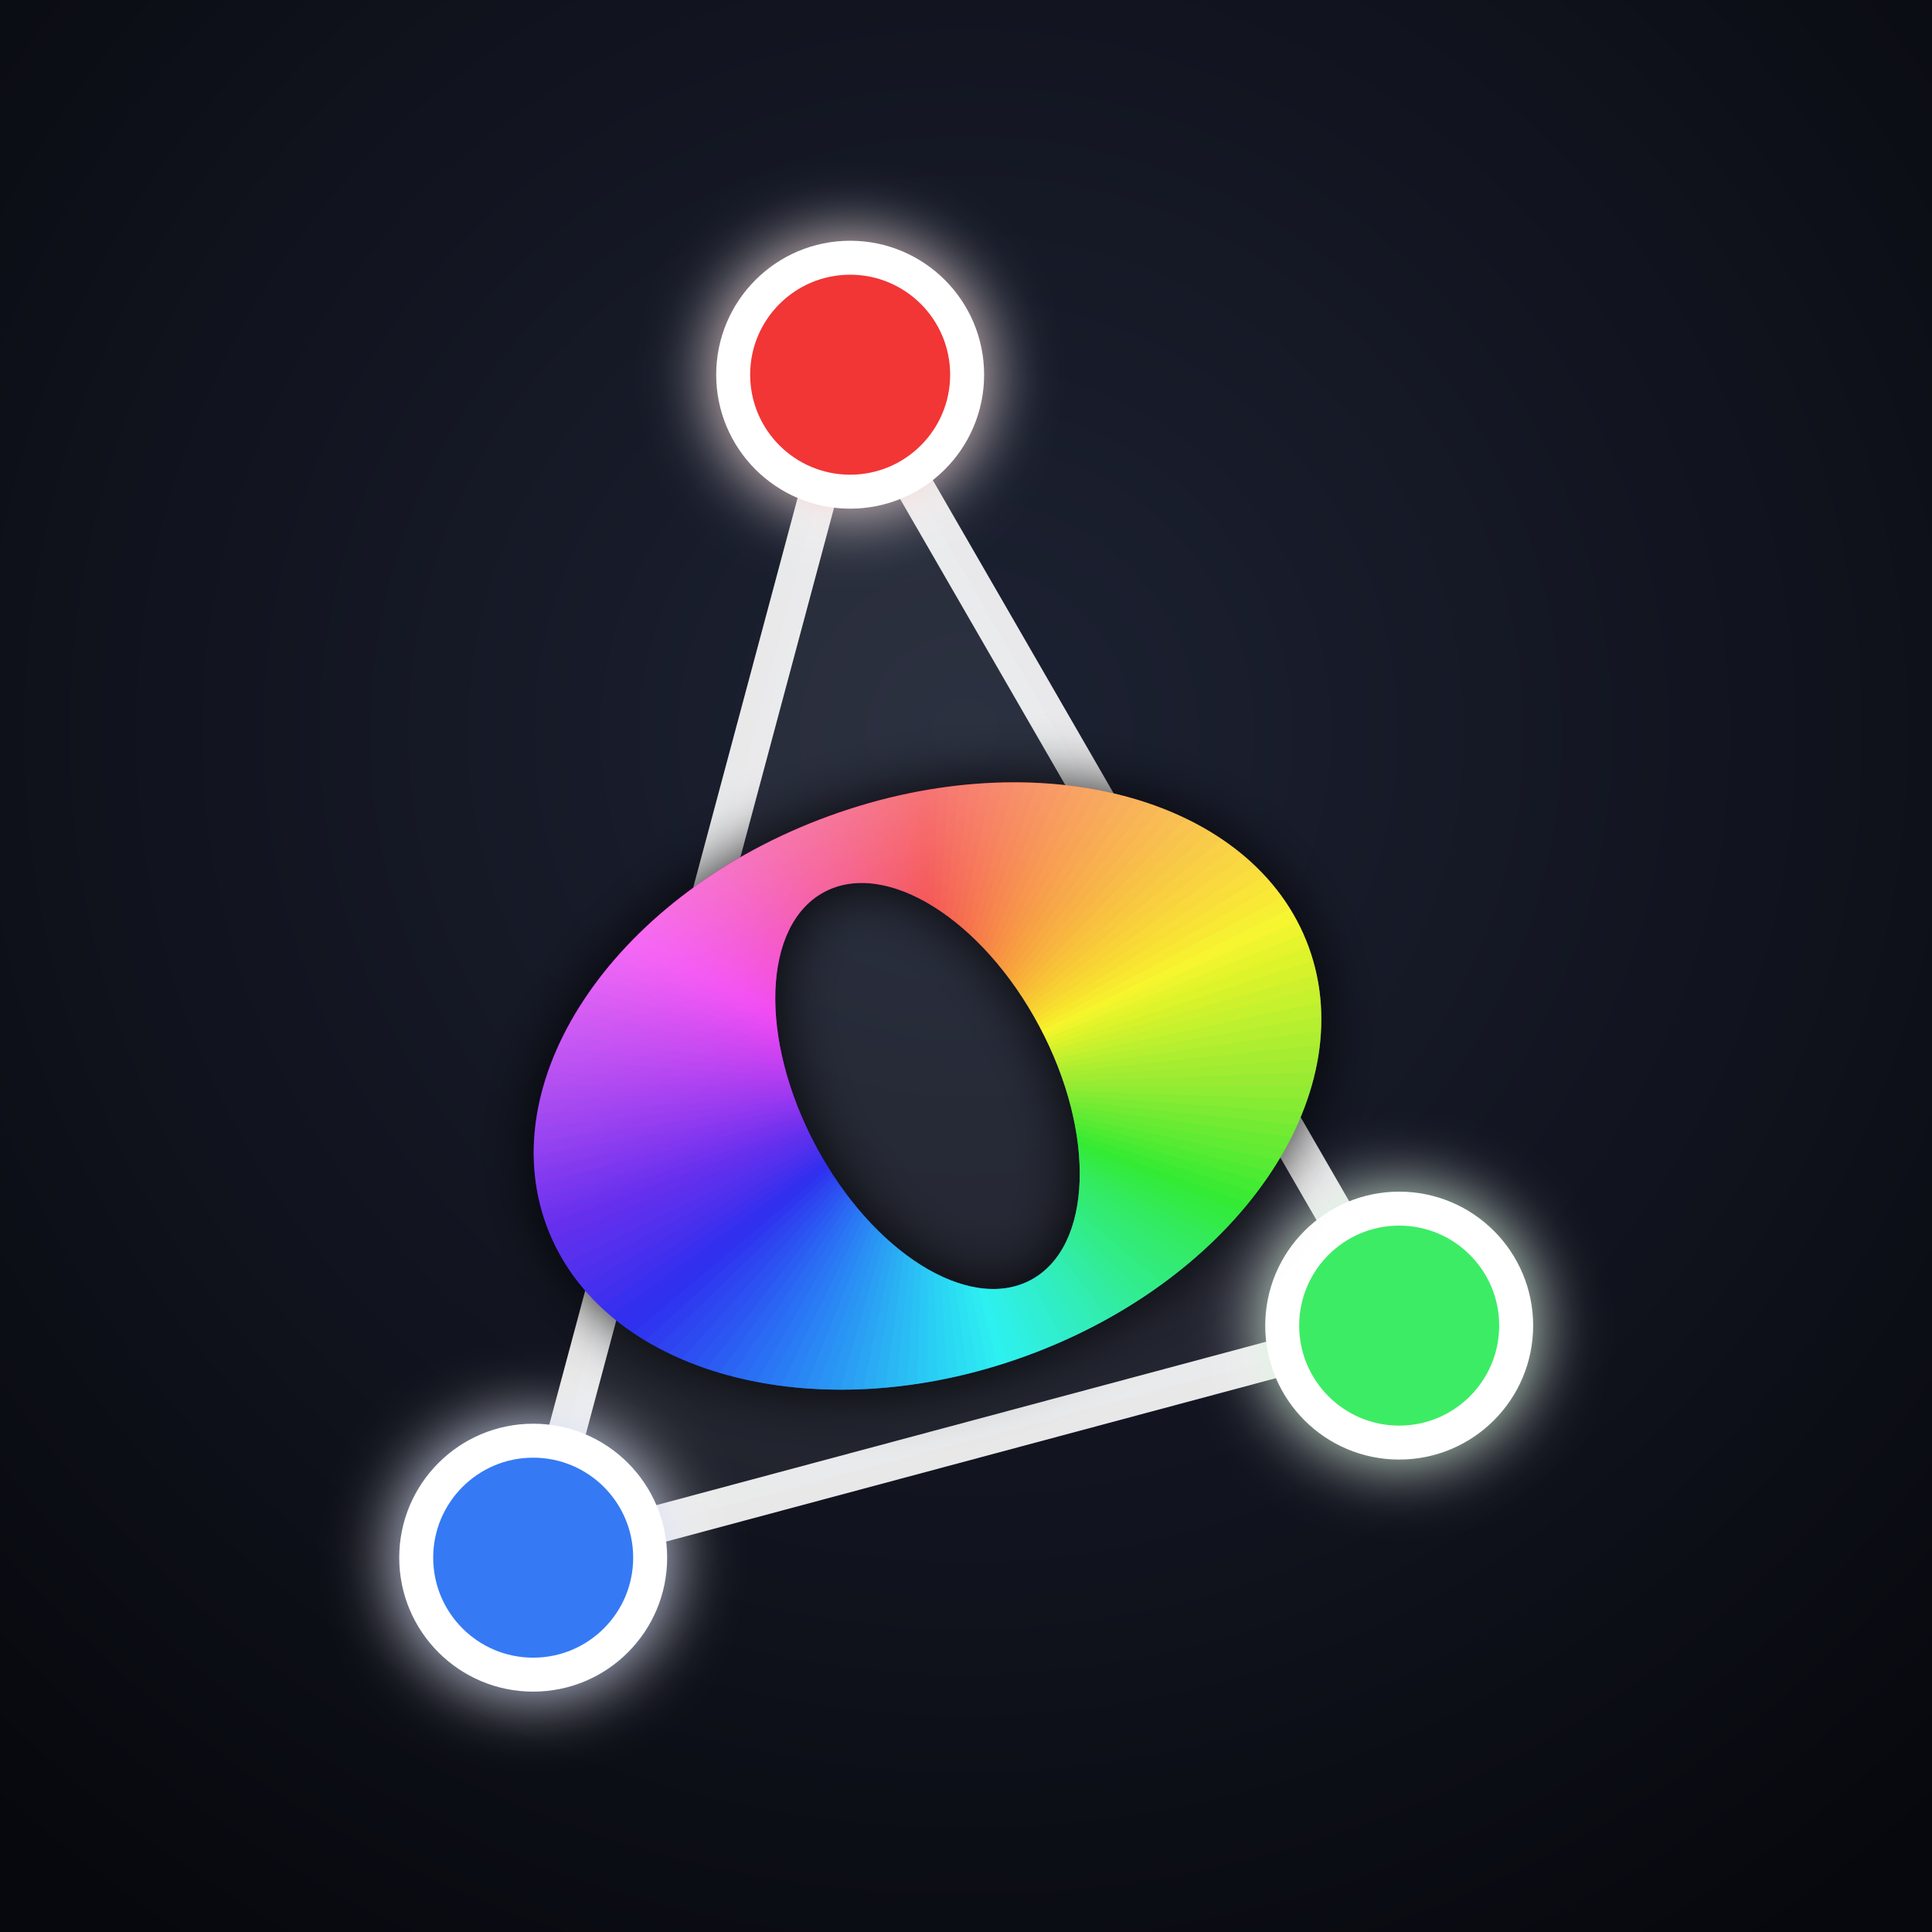
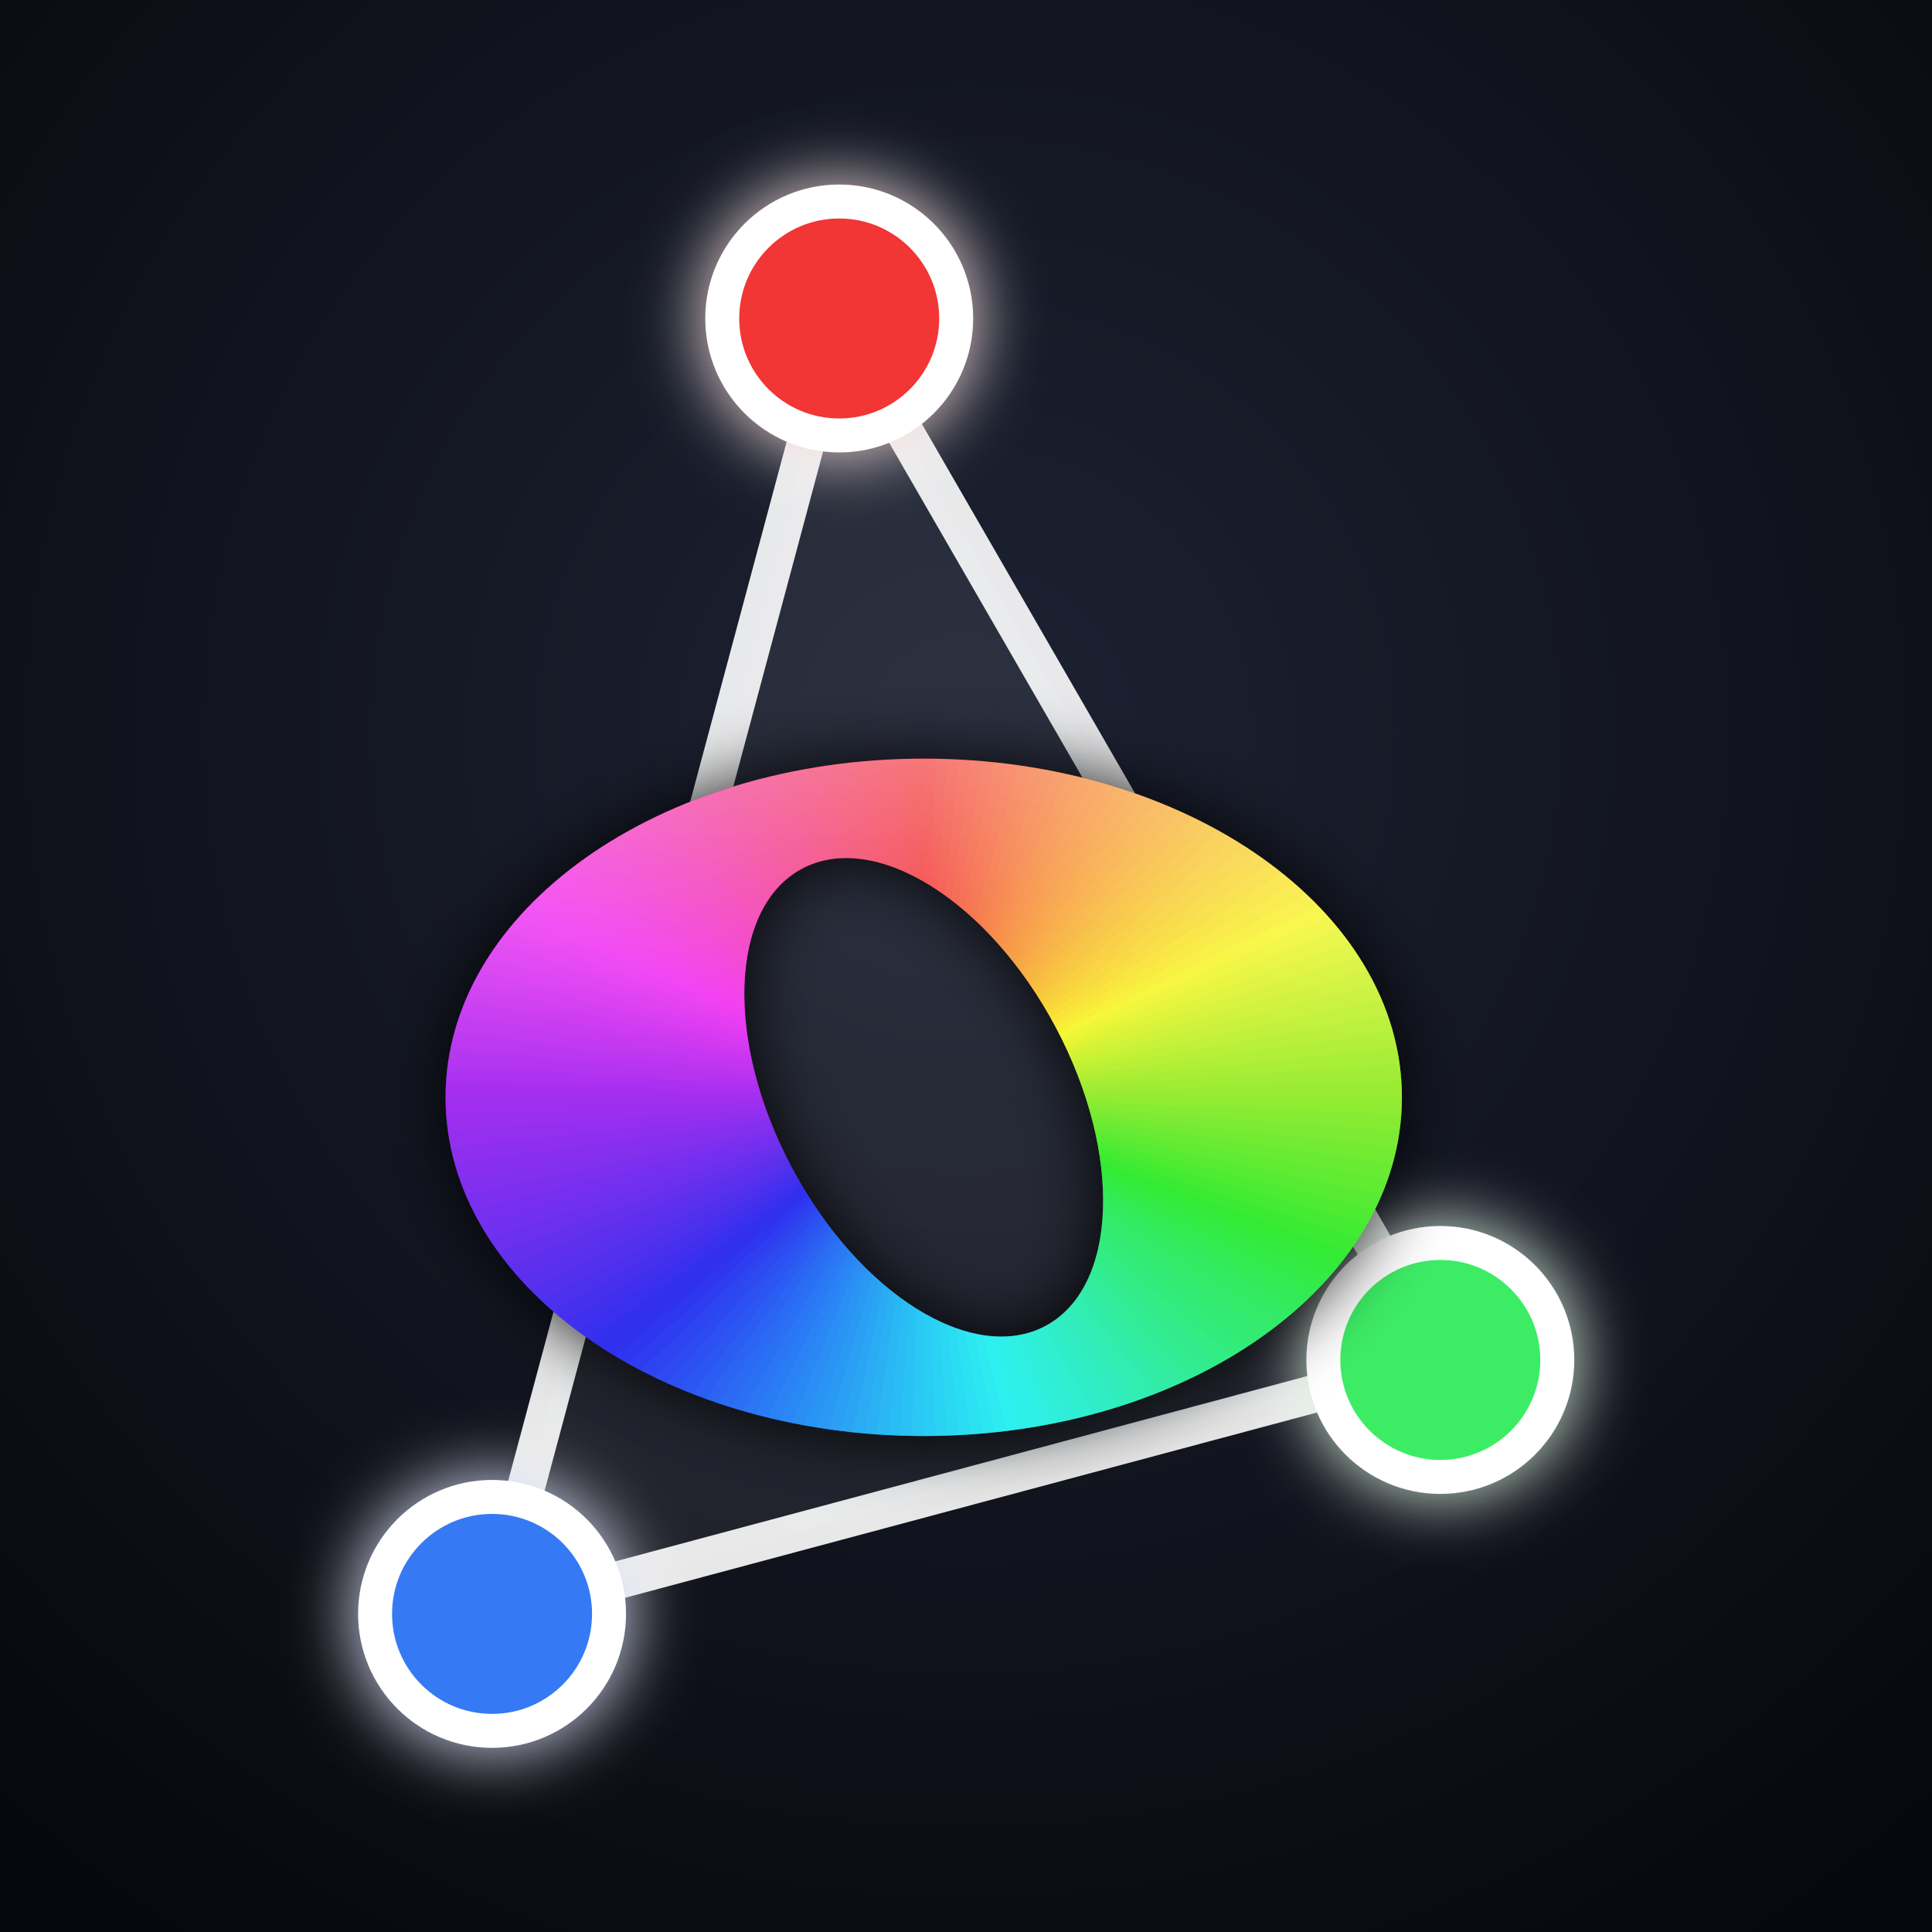
<svg xmlns="http://www.w3.org/2000/svg" viewBox="0 0 512 512">
  <defs>
    <radialGradient id="bg" cx="50%" cy="38%" r="75%">
      <stop offset="0" stop-color="#1d2233" />
      <stop offset="1" stop-color="#07080d" />
    </radialGradient>
    <mask id="noteMask">
-       <ellipse cx="256" cy="262" rx="192" ry="136" transform="rotate(-20 256 262)" fill="#fff" />
+       <ellipse cx="256" cy="262" rx="192" ry="136" transform="rotate(0 256 262)" fill="#fff" />
      <ellipse cx="256" cy="262" rx="104" ry="60" transform="rotate(62 256 262)" fill="#000" />
    </mask>
    <filter id="glow" x="-60%" y="-60%" width="220%" height="220%">
      <feGaussianBlur stdDeviation="9" result="b" />
      <feMerge>
        <feMergeNode in="b" />
        <feMergeNode in="SourceGraphic" />
      </feMerge>
    </filter>
    <filter id="soft" x="-30%" y="-30%" width="160%" height="160%">
      <feGaussianBlur stdDeviation="22" />
    </filter>
    <filter id="shadow" x="-30%" y="-30%" width="160%" height="160%">
      <feGaussianBlur stdDeviation="14" />
    </filter>
    <linearGradient id="sheen" x1="0" y1="0" x2="0" y2="1">
      <stop offset="0" stop-color="#fff" stop-opacity="0.35" />
      <stop offset="0.5" stop-color="#fff" stop-opacity="0" />
    </linearGradient>
  </defs>
  <rect width="512" height="512" fill="url(#bg)" />
-   <g transform="translate(-10.2 25.8)">
-     <polygon points="235.5,73.5 381.0,325.5 151.5,387.0" fill="#ffffff" fill-opacity="0.07" stroke="#fff" stroke-width="10" stroke-linejoin="round" stroke-opacity="0.9" />
-     <circle cx="235.5" cy="73.5" r="31" fill="#f23636" stroke="#fff" stroke-width="9" filter="url(#glow)" />
-     <circle cx="381.0" cy="325.5" r="31" fill="#3cec65" stroke="#fff" stroke-width="9" filter="url(#glow)" />
-     <circle cx="151.5" cy="387.0" r="31" fill="#347af4" stroke="#fff" stroke-width="9" filter="url(#glow)" />
-     <g transform="translate(256 262) scale(0.56) translate(-256 -262)">
+   <g transform="translate(-11.2 28.8)">
+     <polygon points="233.6,55.6 392.9,331.6 141.6,398.9" fill="#ffffff" fill-opacity="0.07" stroke="#fff" stroke-width="10" stroke-linejoin="round" stroke-opacity="0.9" />
+     <circle cx="233.6" cy="55.6" r="31" fill="#f23636" stroke="#fff" stroke-width="9" filter="url(#glow)" />
+     <circle cx="392.9" cy="331.6" r="31" fill="#3cec65" stroke="#fff" stroke-width="9" filter="url(#glow)" />
+     <circle cx="141.6" cy="398.9" r="31" fill="#347af4" stroke="#fff" stroke-width="9" filter="url(#glow)" />
+     <g transform="translate(256 262) scale(0.66) translate(-256 -262)">
      <g filter="url(#shadow)">
        <g mask="url(#noteMask)">
-           <ellipse cx="256" cy="262" rx="192" ry="136" transform="rotate(-20 256 262)" fill="#05060a" fill-opacity="0.9" />
+           <ellipse cx="256" cy="262" rx="192" ry="136" transform="rotate(0 256 262)" fill="#05060a" fill-opacity="0.9" />
        </g>
      </g>
      <g mask="url(#noteMask)" filter="url(#soft)" opacity="0.55">
        <path d="M256 262 L256.00 -38.00 L268.04 -37.76Z" fill="#f22f2c" />
        <path d="M256 262 L266.47 -37.82 L278.49 -37.16Z" fill="#f2352c" />
        <path d="M256 262 L276.93 -37.27 L288.92 -36.19Z" fill="#f23b2b" />
        <path d="M256 262 L287.36 -36.36 L299.31 -34.86Z" fill="#f3412b" />
        <path d="M256 262 L297.75 -35.08 L309.64 -33.17Z" fill="#f3472b" />
        <path d="M256 262 L308.09 -33.44 L319.91 -31.11Z" fill="#f34d2a" />
        <path d="M256 262 L318.37 -31.44 L330.10 -28.70Z" fill="#f4532a" />
        <path d="M256 262 L328.58 -29.09 L340.20 -25.94Z" fill="#f4592a" />
        <path d="M256 262 L338.69 -26.38 L350.20 -22.83Z" fill="#f46029" />
        <path d="M256 262 L348.71 -23.32 L360.08 -19.37Z" fill="#f46629" />
        <path d="M256 262 L358.61 -19.91 L369.84 -15.56Z" fill="#f56c29" />
        <path d="M256 262 L368.38 -16.16 L379.45 -11.42Z" fill="#f57229" />
        <path d="M256 262 L378.02 -12.06 L388.92 -6.95Z" fill="#f57928" />
        <path d="M256 262 L387.51 -7.64 L398.23 -2.14Z" fill="#f67f28" />
        <path d="M256 262 L396.84 -2.88 L407.36 2.98Z" fill="#f68528" />
        <path d="M256 262 L406.00 2.19 L416.31 8.42Z" fill="#f68b27" />
        <path d="M256 262 L414.98 7.59 L425.06 14.17Z" fill="#f69127" />
        <path d="M256 262 L423.76 13.29 L433.60 20.22Z" fill="#f69727" />
        <path d="M256 262 L432.34 19.29 L441.93 26.57Z" fill="#f79d27" />
        <path d="M256 262 L440.70 25.60 L450.04 33.20Z" fill="#f7a327" />
        <path d="M256 262 L448.84 32.19 L457.90 40.11Z" fill="#f7a927" />
        <path d="M256 262 L456.74 39.06 L465.52 47.29Z" fill="#f7af27" />
        <path d="M256 262 L464.40 46.20 L472.89 54.74Z" fill="#f7b626" />
        <path d="M256 262 L471.80 53.60 L479.99 62.43Z" fill="#f7bc26" />
        <path d="M256 262 L478.94 61.26 L486.82 70.37Z" fill="#f7c226" />
        <path d="M256 262 L485.81 69.16 L493.37 78.54Z" fill="#f8c826" />
        <path d="M256 262 L492.40 77.30 L499.63 86.94Z" fill="#f8ce26" />
        <path d="M256 262 L498.71 85.66 L505.59 95.55Z" fill="#f8d426" />
        <path d="M256 262 L504.71 94.24 L511.24 104.36Z" fill="#f8da26" />
        <path d="M256 262 L510.41 103.02 L516.59 113.36Z" fill="#f8e125" />
        <path d="M256 262 L515.81 112.00 L521.62 122.55Z" fill="#f8e726" />
        <path d="M256 262 L520.88 121.16 L526.32 131.90Z" fill="#f7ee27" />
        <path d="M256 262 L525.64 130.49 L530.70 141.42Z" fill="#f6f528" />
        <path d="M256 262 L530.06 139.98 L534.74 151.08Z" fill="#eef529" />
        <path d="M256 262 L534.16 149.62 L538.44 160.87Z" fill="#e5f429" />
        <path d="M256 262 L537.91 159.39 L541.80 170.79Z" fill="#ddf32a" />
        <path d="M256 262 L541.32 169.29 L544.81 180.82Z" fill="#d5f22b" />
        <path d="M256 262 L544.38 179.31 L547.46 190.95Z" fill="#cdf12c" />
        <path d="M256 262 L547.09 189.42 L549.77 201.16Z" fill="#c5f12d" />
        <path d="M256 262 L549.44 199.63 L551.71 211.45Z" fill="#bdf02e" />
        <path d="M256 262 L551.44 209.91 L553.29 221.80Z" fill="#b5ef2f" />
        <path d="M256 262 L553.08 220.25 L554.52 232.20Z" fill="#aeee30" />
        <path d="M256 262 L554.36 230.64 L555.37 242.64Z" fill="#a6ed31" />
        <path d="M256 262 L555.27 241.07 L555.87 253.10Z" fill="#9fec32" />
        <path d="M256 262 L555.82 251.53 L556.00 263.57Z" fill="#98eb32" />
        <path d="M256 262 L556.00 262.00 L555.76 274.04Z" fill="#90eb33" />
        <path d="M256 262 L555.82 272.47 L555.16 284.49Z" fill="#86eb33" />
        <path d="M256 262 L555.27 282.93 L554.19 294.92Z" fill="#7deb33" />
        <path d="M256 262 L554.36 293.36 L552.86 305.31Z" fill="#73eb33" />
        <path d="M256 262 L553.08 303.75 L551.17 315.64Z" fill="#6aeb33" />
        <path d="M256 262 L551.44 314.09 L549.11 325.91Z" fill="#61eb33" />
        <path d="M256 262 L549.44 324.37 L546.70 336.10Z" fill="#57eb33" />
        <path d="M256 262 L547.09 334.58 L543.94 346.20Z" fill="#4eeb33" />
        <path d="M256 262 L544.38 344.69 L540.83 356.20Z" fill="#44eb33" />
        <path d="M256 262 L541.32 354.71 L537.37 366.08Z" fill="#3beb33" />
        <path d="M256 262 L537.91 364.61 L533.56 375.84Z" fill="#33eb34" />
        <path d="M256 262 L534.16 374.38 L529.42 385.45Z" fill="#33eb3e" />
        <path d="M256 262 L530.06 384.02 L524.95 394.92Z" fill="#33eb47" />
        <path d="M256 262 L525.64 393.51 L520.14 404.23Z" fill="#33eb50" />
        <path d="M256 262 L520.88 402.84 L515.02 413.36Z" fill="#33eb5a" />
        <path d="M256 262 L515.81 412.00 L509.58 422.31Z" fill="#33eb62" />
        <path d="M256 262 L510.41 420.98 L503.83 431.06Z" fill="#33eb69" />
        <path d="M256 262 L504.71 429.76 L497.78 439.60Z" fill="#32eb70" />
        <path d="M256 262 L498.71 438.34 L491.43 447.93Z" fill="#32eb76" />
        <path d="M256 262 L492.40 446.70 L484.80 456.04Z" fill="#32eb7d" />
        <path d="M256 262 L485.81 454.84 L477.89 463.90Z" fill="#32ec84" />
        <path d="M256 262 L478.94 462.74 L470.71 471.52Z" fill="#32ec8b" />
        <path d="M256 262 L471.80 470.40 L463.26 478.89Z" fill="#32ec92" />
        <path d="M256 262 L464.40 477.80 L455.57 485.99Z" fill="#32ec99" />
        <path d="M256 262 L456.74 484.94 L447.63 492.82Z" fill="#31eca1" />
        <path d="M256 262 L448.84 491.81 L439.46 499.37Z" fill="#31eca8" />
        <path d="M256 262 L440.70 498.40 L431.06 505.63Z" fill="#31edaf" />
        <path d="M256 262 L432.34 504.71 L422.45 511.59Z" fill="#31edb6" />
        <path d="M256 262 L423.76 510.71 L413.64 517.24Z" fill="#31edbd" />
        <path d="M256 262 L414.98 516.41 L404.64 522.59Z" fill="#31edc4" />
        <path d="M256 262 L406.00 521.81 L395.45 527.62Z" fill="#30edca" />
        <path d="M256 262 L396.84 526.88 L386.10 532.32Z" fill="#30eed0" />
        <path d="M256 262 L387.51 531.64 L376.58 536.70Z" fill="#2feed5" />
        <path d="M256 262 L378.02 536.06 L366.92 540.74Z" fill="#2fefdb" />
        <path d="M256 262 L368.38 540.16 L357.13 544.44Z" fill="#2eefe0" />
        <path d="M256 262 L358.61 543.91 L347.21 547.80Z" fill="#2ef0e6" />
        <path d="M256 262 L348.71 547.32 L337.18 550.81Z" fill="#2ef0eb" />
        <path d="M256 262 L338.69 550.38 L327.05 553.46Z" fill="#2df0f0" />
        <path d="M256 262 L328.58 553.09 L316.84 555.77Z" fill="#2debf1" />
        <path d="M256 262 L318.37 555.44 L306.55 557.71Z" fill="#2ce6f1" />
        <path d="M256 262 L308.09 557.44 L296.20 559.29Z" fill="#2ce2f2" />
        <path d="M256 262 L297.75 559.08 L285.80 560.52Z" fill="#2bddf2" />
        <path d="M256 262 L287.36 560.36 L275.36 561.37Z" fill="#2bd8f3" />
        <path d="M256 262 L276.93 561.27 L264.90 561.87Z" fill="#2ad3f3" />
        <path d="M256 262 L266.47 561.82 L254.43 562.00Z" fill="#2acef4" />
        <path d="M256 262 L256.00 562.00 L243.96 561.76Z" fill="#2ac8f4" />
        <path d="M256 262 L245.53 561.82 L233.51 561.16Z" fill="#2ac2f4" />
        <path d="M256 262 L235.07 561.27 L223.08 560.19Z" fill="#2abcf4" />
        <path d="M256 262 L224.64 560.36 L212.69 558.86Z" fill="#2ab7f4" />
        <path d="M256 262 L214.25 559.08 L202.36 557.17Z" fill="#2ab1f4" />
        <path d="M256 262 L203.91 557.44 L192.09 555.11Z" fill="#2aabf4" />
        <path d="M256 262 L193.63 555.44 L181.90 552.70Z" fill="#2aa5f4" />
        <path d="M256 262 L183.42 553.09 L171.80 549.94Z" fill="#2a9ff4" />
        <path d="M256 262 L173.31 550.38 L161.80 546.83Z" fill="#2a99f4" />
        <path d="M256 262 L163.29 547.32 L151.92 543.37Z" fill="#2a94f4" />
        <path d="M256 262 L153.39 543.91 L142.16 539.56Z" fill="#2a8ef4" />
        <path d="M256 262 L143.62 540.16 L132.55 535.42Z" fill="#2a88f4" />
        <path d="M256 262 L133.98 536.06 L123.08 530.95Z" fill="#2a82f4" />
        <path d="M256 262 L124.49 531.64 L113.77 526.14Z" fill="#2a7cf4" />
        <path d="M256 262 L115.16 526.88 L104.64 521.02Z" fill="#2a76f4" />
        <path d="M256 262 L106.00 521.81 L95.69 515.58Z" fill="#2a70f4" />
        <path d="M256 262 L97.02 516.41 L86.94 509.83Z" fill="#2b6af3" />
        <path d="M256 262 L88.24 510.71 L78.40 503.78Z" fill="#2b63f3" />
        <path d="M256 262 L79.66 504.71 L70.07 497.43Z" fill="#2b5df2" />
        <path d="M256 262 L71.30 498.40 L61.96 490.80Z" fill="#2c56f2" />
        <path d="M256 262 L63.16 491.81 L54.10 483.89Z" fill="#2c50f1" />
        <path d="M256 262 L55.26 484.94 L46.48 476.71Z" fill="#2d4af1" />
        <path d="M256 262 L47.60 477.80 L39.11 469.26Z" fill="#2d44f0" />
        <path d="M256 262 L40.20 470.40 L32.01 461.57Z" fill="#2e3df0" />
        <path d="M256 262 L33.06 462.74 L25.18 453.63Z" fill="#2e37ef" />
        <path d="M256 262 L26.19 454.84 L18.63 445.46Z" fill="#2f31ef" />
        <path d="M256 262 L19.60 446.70 L12.37 437.06Z" fill="#332fef" />
        <path d="M256 262 L13.29 438.34 L6.41 428.45Z" fill="#392fee" />
        <path d="M256 262 L7.29 429.76 L0.76 419.64Z" fill="#4030ee" />
        <path d="M256 262 L1.59 420.98 L-4.59 410.64Z" fill="#4730ed" />
        <path d="M256 262 L-3.81 412.00 L-9.62 401.45Z" fill="#4d30ed" />
        <path d="M256 262 L-8.88 402.84 L-14.32 392.10Z" fill="#5330ed" />
        <path d="M256 262 L-13.64 393.51 L-18.70 382.58Z" fill="#5930ed" />
        <path d="M256 262 L-18.06 384.02 L-22.74 372.92Z" fill="#5e30ee" />
        <path d="M256 262 L-22.16 374.38 L-26.44 363.13Z" fill="#6430ee" />
        <path d="M256 262 L-25.91 364.61 L-29.80 353.21Z" fill="#6a30ee" />
        <path d="M256 262 L-29.32 354.71 L-32.81 343.18Z" fill="#7030ee" />
        <path d="M256 262 L-32.38 344.69 L-35.46 333.05Z" fill="#762fee" />
        <path d="M256 262 L-35.09 334.58 L-37.77 322.84Z" fill="#7c2fee" />
        <path d="M256 262 L-37.44 324.37 L-39.71 312.55Z" fill="#822fee" />
        <path d="M256 262 L-39.44 314.09 L-41.29 302.20Z" fill="#882fef" />
        <path d="M256 262 L-41.08 303.75 L-42.52 291.80Z" fill="#8e2fef" />
        <path d="M256 262 L-42.36 293.36 L-43.37 281.36Z" fill="#942fef" />
        <path d="M256 262 L-43.27 282.93 L-43.87 270.90Z" fill="#9a2fef" />
        <path d="M256 262 L-43.82 272.47 L-44.00 260.43Z" fill="#a02eef" />
        <path d="M256 262 L-44.00 262.00 L-43.76 249.96Z" fill="#a62eef" />
        <path d="M256 262 L-43.82 251.53 L-43.16 239.51Z" fill="#ac2ef0" />
        <path d="M256 262 L-43.27 241.07 L-42.19 229.08Z" fill="#b22ef0" />
        <path d="M256 262 L-42.36 230.64 L-40.86 218.69Z" fill="#b82ef0" />
        <path d="M256 262 L-41.08 220.25 L-39.17 208.36Z" fill="#be2ef0" />
        <path d="M256 262 L-39.44 209.91 L-37.11 198.09Z" fill="#c42df0" />
        <path d="M256 262 L-37.44 199.63 L-34.70 187.90Z" fill="#ca2df0" />
        <path d="M256 262 L-35.09 189.42 L-31.94 177.80Z" fill="#d02df0" />
        <path d="M256 262 L-32.38 179.31 L-28.83 167.80Z" fill="#d72df1" />
        <path d="M256 262 L-29.32 169.29 L-25.37 157.92Z" fill="#dd2df1" />
        <path d="M256 262 L-25.91 159.39 L-21.56 148.16Z" fill="#e32df1" />
        <path d="M256 262 L-22.16 149.62 L-17.42 138.55Z" fill="#e92df1" />
        <path d="M256 262 L-18.06 139.98 L-12.95 129.08Z" fill="#ef2cf1" />
        <path d="M256 262 L-13.64 130.49 L-8.14 119.77Z" fill="#f12ced" />
        <path d="M256 262 L-8.88 121.16 L-3.02 110.64Z" fill="#f12ce7" />
        <path d="M256 262 L-3.81 112.00 L2.42 101.69Z" fill="#f22ce1" />
        <path d="M256 262 L1.59 103.02 L8.17 92.94Z" fill="#f22cda" />
        <path d="M256 262 L7.29 94.24 L14.22 84.40Z" fill="#f22cd3" />
        <path d="M256 262 L13.29 85.66 L20.57 76.07Z" fill="#f22ccd" />
        <path d="M256 262 L19.60 77.30 L27.20 67.96Z" fill="#f22cc6" />
        <path d="M256 262 L26.19 69.16 L34.11 60.10Z" fill="#f22cc0" />
        <path d="M256 262 L33.06 61.26 L41.29 52.48Z" fill="#f22cb9" />
        <path d="M256 262 L40.20 53.60 L48.74 45.11Z" fill="#f22cb3" />
        <path d="M256 262 L47.60 46.20 L56.43 38.01Z" fill="#f22cac" />
        <path d="M256 262 L55.26 39.06 L64.37 31.18Z" fill="#f22ca5" />
        <path d="M256 262 L63.16 32.19 L72.54 24.63Z" fill="#f22c9f" />
        <path d="M256 262 L71.30 25.60 L80.94 18.37Z" fill="#f22c98" />
        <path d="M256 262 L79.66 19.29 L89.55 12.41Z" fill="#f22c92" />
        <path d="M256 262 L88.24 13.29 L98.36 6.76Z" fill="#f22c8b" />
        <path d="M256 262 L97.02 7.59 L107.36 1.41Z" fill="#f22c84" />
        <path d="M256 262 L106.00 2.19 L116.55 -3.62Z" fill="#f22c7e" />
        <path d="M256 262 L115.16 -2.88 L125.90 -8.32Z" fill="#f22c79" />
        <path d="M256 262 L124.49 -7.64 L135.42 -12.70Z" fill="#f22c73" />
        <path d="M256 262 L133.98 -12.06 L145.08 -16.74Z" fill="#f22c6d" />
        <path d="M256 262 L143.62 -16.16 L154.87 -20.44Z" fill="#f22c68" />
        <path d="M256 262 L153.39 -19.91 L164.79 -23.80Z" fill="#f22c62" />
        <path d="M256 262 L163.29 -23.32 L174.82 -26.81Z" fill="#f22c5c" />
        <path d="M256 262 L173.31 -26.38 L184.95 -29.46Z" fill="#f22c56" />
        <path d="M256 262 L183.42 -29.09 L195.16 -31.77Z" fill="#f22c51" />
        <path d="M256 262 L193.63 -31.44 L205.45 -33.71Z" fill="#f22c4b" />
        <path d="M256 262 L203.91 -33.44 L215.80 -35.29Z" fill="#f22c45" />
        <path d="M256 262 L214.25 -35.08 L226.20 -36.52Z" fill="#f22c40" />
        <path d="M256 262 L224.64 -36.36 L236.64 -37.37Z" fill="#f22c3a" />
        <path d="M256 262 L235.07 -37.27 L247.10 -37.87Z" fill="#f22c34" />
        <path d="M256 262 L245.53 -37.82 L257.57 -38.00Z" fill="#f22c2e" />
      </g>
      <g mask="url(#noteMask)">
        <path d="M256 262 L256.00 -38.00 L268.04 -37.76Z" fill="#f22f2c" />
        <path d="M256 262 L266.47 -37.82 L278.49 -37.16Z" fill="#f2352c" />
        <path d="M256 262 L276.93 -37.27 L288.92 -36.19Z" fill="#f23b2b" />
        <path d="M256 262 L287.36 -36.36 L299.31 -34.86Z" fill="#f3412b" />
        <path d="M256 262 L297.75 -35.08 L309.64 -33.17Z" fill="#f3472b" />
        <path d="M256 262 L308.09 -33.44 L319.91 -31.11Z" fill="#f34d2a" />
        <path d="M256 262 L318.37 -31.44 L330.10 -28.70Z" fill="#f4532a" />
        <path d="M256 262 L328.58 -29.09 L340.20 -25.94Z" fill="#f4592a" />
        <path d="M256 262 L338.69 -26.38 L350.20 -22.83Z" fill="#f46029" />
        <path d="M256 262 L348.71 -23.32 L360.08 -19.37Z" fill="#f46629" />
        <path d="M256 262 L358.61 -19.91 L369.84 -15.56Z" fill="#f56c29" />
        <path d="M256 262 L368.38 -16.16 L379.45 -11.42Z" fill="#f57229" />
        <path d="M256 262 L378.02 -12.06 L388.92 -6.95Z" fill="#f57928" />
        <path d="M256 262 L387.51 -7.64 L398.23 -2.14Z" fill="#f67f28" />
        <path d="M256 262 L396.84 -2.88 L407.36 2.98Z" fill="#f68528" />
        <path d="M256 262 L406.00 2.19 L416.31 8.42Z" fill="#f68b27" />
        <path d="M256 262 L414.98 7.59 L425.06 14.17Z" fill="#f69127" />
        <path d="M256 262 L423.76 13.29 L433.60 20.22Z" fill="#f69727" />
        <path d="M256 262 L432.34 19.29 L441.93 26.57Z" fill="#f79d27" />
        <path d="M256 262 L440.70 25.60 L450.04 33.20Z" fill="#f7a327" />
        <path d="M256 262 L448.84 32.19 L457.90 40.11Z" fill="#f7a927" />
        <path d="M256 262 L456.74 39.06 L465.52 47.29Z" fill="#f7af27" />
        <path d="M256 262 L464.40 46.20 L472.89 54.74Z" fill="#f7b626" />
        <path d="M256 262 L471.80 53.60 L479.99 62.43Z" fill="#f7bc26" />
        <path d="M256 262 L478.94 61.26 L486.82 70.37Z" fill="#f7c226" />
        <path d="M256 262 L485.81 69.16 L493.37 78.54Z" fill="#f8c826" />
        <path d="M256 262 L492.40 77.30 L499.63 86.94Z" fill="#f8ce26" />
        <path d="M256 262 L498.71 85.66 L505.59 95.55Z" fill="#f8d426" />
        <path d="M256 262 L504.71 94.24 L511.24 104.36Z" fill="#f8da26" />
        <path d="M256 262 L510.41 103.02 L516.59 113.36Z" fill="#f8e125" />
        <path d="M256 262 L515.81 112.00 L521.62 122.55Z" fill="#f8e726" />
        <path d="M256 262 L520.88 121.16 L526.32 131.90Z" fill="#f7ee27" />
        <path d="M256 262 L525.64 130.49 L530.70 141.42Z" fill="#f6f528" />
        <path d="M256 262 L530.06 139.98 L534.74 151.08Z" fill="#eef529" />
        <path d="M256 262 L534.16 149.62 L538.44 160.87Z" fill="#e5f429" />
        <path d="M256 262 L537.91 159.39 L541.80 170.79Z" fill="#ddf32a" />
        <path d="M256 262 L541.32 169.29 L544.81 180.82Z" fill="#d5f22b" />
        <path d="M256 262 L544.38 179.31 L547.46 190.95Z" fill="#cdf12c" />
        <path d="M256 262 L547.09 189.42 L549.77 201.16Z" fill="#c5f12d" />
        <path d="M256 262 L549.44 199.63 L551.71 211.45Z" fill="#bdf02e" />
        <path d="M256 262 L551.44 209.91 L553.29 221.80Z" fill="#b5ef2f" />
        <path d="M256 262 L553.08 220.25 L554.52 232.20Z" fill="#aeee30" />
        <path d="M256 262 L554.36 230.64 L555.37 242.64Z" fill="#a6ed31" />
        <path d="M256 262 L555.27 241.07 L555.87 253.10Z" fill="#9fec32" />
        <path d="M256 262 L555.82 251.53 L556.00 263.57Z" fill="#98eb32" />
        <path d="M256 262 L556.00 262.00 L555.76 274.04Z" fill="#90eb33" />
        <path d="M256 262 L555.82 272.47 L555.16 284.49Z" fill="#86eb33" />
        <path d="M256 262 L555.27 282.93 L554.19 294.92Z" fill="#7deb33" />
        <path d="M256 262 L554.36 293.36 L552.86 305.31Z" fill="#73eb33" />
        <path d="M256 262 L553.08 303.75 L551.17 315.64Z" fill="#6aeb33" />
        <path d="M256 262 L551.44 314.09 L549.11 325.91Z" fill="#61eb33" />
        <path d="M256 262 L549.44 324.37 L546.70 336.10Z" fill="#57eb33" />
        <path d="M256 262 L547.09 334.58 L543.94 346.20Z" fill="#4eeb33" />
        <path d="M256 262 L544.38 344.69 L540.83 356.20Z" fill="#44eb33" />
        <path d="M256 262 L541.32 354.71 L537.37 366.08Z" fill="#3beb33" />
        <path d="M256 262 L537.91 364.61 L533.56 375.84Z" fill="#33eb34" />
        <path d="M256 262 L534.16 374.38 L529.42 385.45Z" fill="#33eb3e" />
        <path d="M256 262 L530.06 384.02 L524.95 394.92Z" fill="#33eb47" />
        <path d="M256 262 L525.64 393.51 L520.14 404.23Z" fill="#33eb50" />
        <path d="M256 262 L520.88 402.84 L515.02 413.36Z" fill="#33eb5a" />
        <path d="M256 262 L515.81 412.00 L509.58 422.31Z" fill="#33eb62" />
        <path d="M256 262 L510.41 420.98 L503.83 431.06Z" fill="#33eb69" />
        <path d="M256 262 L504.71 429.76 L497.78 439.60Z" fill="#32eb70" />
        <path d="M256 262 L498.71 438.34 L491.43 447.93Z" fill="#32eb76" />
        <path d="M256 262 L492.40 446.70 L484.80 456.04Z" fill="#32eb7d" />
        <path d="M256 262 L485.81 454.84 L477.89 463.90Z" fill="#32ec84" />
        <path d="M256 262 L478.94 462.74 L470.71 471.52Z" fill="#32ec8b" />
        <path d="M256 262 L471.80 470.40 L463.26 478.89Z" fill="#32ec92" />
        <path d="M256 262 L464.40 477.80 L455.57 485.99Z" fill="#32ec99" />
        <path d="M256 262 L456.74 484.94 L447.63 492.82Z" fill="#31eca1" />
        <path d="M256 262 L448.84 491.81 L439.46 499.37Z" fill="#31eca8" />
        <path d="M256 262 L440.70 498.40 L431.06 505.63Z" fill="#31edaf" />
        <path d="M256 262 L432.34 504.71 L422.45 511.59Z" fill="#31edb6" />
        <path d="M256 262 L423.76 510.71 L413.64 517.24Z" fill="#31edbd" />
        <path d="M256 262 L414.98 516.41 L404.64 522.59Z" fill="#31edc4" />
        <path d="M256 262 L406.00 521.81 L395.45 527.62Z" fill="#30edca" />
        <path d="M256 262 L396.84 526.88 L386.10 532.32Z" fill="#30eed0" />
        <path d="M256 262 L387.51 531.64 L376.58 536.70Z" fill="#2feed5" />
        <path d="M256 262 L378.02 536.06 L366.92 540.74Z" fill="#2fefdb" />
        <path d="M256 262 L368.38 540.16 L357.13 544.44Z" fill="#2eefe0" />
        <path d="M256 262 L358.61 543.91 L347.21 547.80Z" fill="#2ef0e6" />
        <path d="M256 262 L348.71 547.32 L337.18 550.81Z" fill="#2ef0eb" />
        <path d="M256 262 L338.69 550.38 L327.05 553.46Z" fill="#2df0f0" />
        <path d="M256 262 L328.58 553.09 L316.84 555.77Z" fill="#2debf1" />
        <path d="M256 262 L318.37 555.44 L306.55 557.71Z" fill="#2ce6f1" />
        <path d="M256 262 L308.09 557.44 L296.20 559.29Z" fill="#2ce2f2" />
        <path d="M256 262 L297.75 559.08 L285.80 560.52Z" fill="#2bddf2" />
        <path d="M256 262 L287.36 560.36 L275.36 561.37Z" fill="#2bd8f3" />
        <path d="M256 262 L276.93 561.27 L264.90 561.87Z" fill="#2ad3f3" />
        <path d="M256 262 L266.47 561.82 L254.43 562.00Z" fill="#2acef4" />
        <path d="M256 262 L256.00 562.00 L243.96 561.76Z" fill="#2ac8f4" />
        <path d="M256 262 L245.53 561.82 L233.51 561.16Z" fill="#2ac2f4" />
        <path d="M256 262 L235.07 561.27 L223.08 560.19Z" fill="#2abcf4" />
        <path d="M256 262 L224.64 560.36 L212.69 558.86Z" fill="#2ab7f4" />
        <path d="M256 262 L214.25 559.08 L202.36 557.17Z" fill="#2ab1f4" />
        <path d="M256 262 L203.91 557.44 L192.09 555.11Z" fill="#2aabf4" />
        <path d="M256 262 L193.63 555.44 L181.90 552.70Z" fill="#2aa5f4" />
        <path d="M256 262 L183.42 553.09 L171.80 549.94Z" fill="#2a9ff4" />
        <path d="M256 262 L173.31 550.38 L161.80 546.83Z" fill="#2a99f4" />
        <path d="M256 262 L163.29 547.32 L151.92 543.37Z" fill="#2a94f4" />
        <path d="M256 262 L153.39 543.91 L142.16 539.56Z" fill="#2a8ef4" />
        <path d="M256 262 L143.62 540.16 L132.55 535.42Z" fill="#2a88f4" />
        <path d="M256 262 L133.98 536.06 L123.08 530.95Z" fill="#2a82f4" />
        <path d="M256 262 L124.49 531.64 L113.77 526.14Z" fill="#2a7cf4" />
        <path d="M256 262 L115.16 526.88 L104.64 521.02Z" fill="#2a76f4" />
        <path d="M256 262 L106.00 521.81 L95.69 515.58Z" fill="#2a70f4" />
        <path d="M256 262 L97.02 516.41 L86.94 509.83Z" fill="#2b6af3" />
        <path d="M256 262 L88.24 510.71 L78.40 503.78Z" fill="#2b63f3" />
        <path d="M256 262 L79.66 504.71 L70.07 497.43Z" fill="#2b5df2" />
        <path d="M256 262 L71.30 498.40 L61.96 490.80Z" fill="#2c56f2" />
        <path d="M256 262 L63.16 491.81 L54.10 483.89Z" fill="#2c50f1" />
        <path d="M256 262 L55.26 484.94 L46.48 476.71Z" fill="#2d4af1" />
        <path d="M256 262 L47.60 477.80 L39.11 469.26Z" fill="#2d44f0" />
        <path d="M256 262 L40.20 470.40 L32.01 461.57Z" fill="#2e3df0" />
        <path d="M256 262 L33.06 462.74 L25.18 453.63Z" fill="#2e37ef" />
        <path d="M256 262 L26.19 454.84 L18.63 445.46Z" fill="#2f31ef" />
        <path d="M256 262 L19.60 446.70 L12.37 437.06Z" fill="#332fef" />
        <path d="M256 262 L13.29 438.34 L6.41 428.45Z" fill="#392fee" />
        <path d="M256 262 L7.29 429.76 L0.76 419.64Z" fill="#4030ee" />
        <path d="M256 262 L1.59 420.98 L-4.59 410.64Z" fill="#4730ed" />
        <path d="M256 262 L-3.81 412.00 L-9.62 401.45Z" fill="#4d30ed" />
        <path d="M256 262 L-8.88 402.84 L-14.32 392.10Z" fill="#5330ed" />
        <path d="M256 262 L-13.64 393.51 L-18.70 382.58Z" fill="#5930ed" />
        <path d="M256 262 L-18.06 384.02 L-22.74 372.92Z" fill="#5e30ee" />
        <path d="M256 262 L-22.16 374.38 L-26.44 363.13Z" fill="#6430ee" />
        <path d="M256 262 L-25.91 364.61 L-29.80 353.21Z" fill="#6a30ee" />
        <path d="M256 262 L-29.32 354.71 L-32.81 343.18Z" fill="#7030ee" />
        <path d="M256 262 L-32.38 344.69 L-35.46 333.05Z" fill="#762fee" />
        <path d="M256 262 L-35.09 334.58 L-37.77 322.84Z" fill="#7c2fee" />
        <path d="M256 262 L-37.44 324.37 L-39.71 312.55Z" fill="#822fee" />
        <path d="M256 262 L-39.44 314.09 L-41.29 302.20Z" fill="#882fef" />
        <path d="M256 262 L-41.08 303.75 L-42.52 291.80Z" fill="#8e2fef" />
        <path d="M256 262 L-42.36 293.36 L-43.37 281.36Z" fill="#942fef" />
        <path d="M256 262 L-43.27 282.93 L-43.87 270.90Z" fill="#9a2fef" />
        <path d="M256 262 L-43.82 272.47 L-44.00 260.43Z" fill="#a02eef" />
        <path d="M256 262 L-44.00 262.00 L-43.76 249.96Z" fill="#a62eef" />
        <path d="M256 262 L-43.82 251.53 L-43.16 239.51Z" fill="#ac2ef0" />
        <path d="M256 262 L-43.27 241.07 L-42.19 229.08Z" fill="#b22ef0" />
        <path d="M256 262 L-42.36 230.64 L-40.86 218.69Z" fill="#b82ef0" />
        <path d="M256 262 L-41.08 220.25 L-39.17 208.36Z" fill="#be2ef0" />
        <path d="M256 262 L-39.44 209.91 L-37.11 198.09Z" fill="#c42df0" />
        <path d="M256 262 L-37.44 199.63 L-34.70 187.90Z" fill="#ca2df0" />
        <path d="M256 262 L-35.09 189.42 L-31.94 177.80Z" fill="#d02df0" />
        <path d="M256 262 L-32.38 179.31 L-28.83 167.80Z" fill="#d72df1" />
        <path d="M256 262 L-29.32 169.29 L-25.37 157.92Z" fill="#dd2df1" />
        <path d="M256 262 L-25.91 159.39 L-21.56 148.16Z" fill="#e32df1" />
        <path d="M256 262 L-22.16 149.62 L-17.42 138.55Z" fill="#e92df1" />
        <path d="M256 262 L-18.06 139.98 L-12.95 129.08Z" fill="#ef2cf1" />
        <path d="M256 262 L-13.64 130.49 L-8.14 119.77Z" fill="#f12ced" />
        <path d="M256 262 L-8.88 121.16 L-3.02 110.64Z" fill="#f12ce7" />
        <path d="M256 262 L-3.81 112.00 L2.42 101.69Z" fill="#f22ce1" />
        <path d="M256 262 L1.59 103.02 L8.17 92.94Z" fill="#f22cda" />
        <path d="M256 262 L7.29 94.24 L14.22 84.40Z" fill="#f22cd3" />
        <path d="M256 262 L13.29 85.66 L20.57 76.07Z" fill="#f22ccd" />
        <path d="M256 262 L19.60 77.30 L27.20 67.96Z" fill="#f22cc6" />
        <path d="M256 262 L26.19 69.16 L34.11 60.10Z" fill="#f22cc0" />
        <path d="M256 262 L33.06 61.26 L41.29 52.48Z" fill="#f22cb9" />
        <path d="M256 262 L40.20 53.60 L48.74 45.11Z" fill="#f22cb3" />
        <path d="M256 262 L47.60 46.20 L56.43 38.01Z" fill="#f22cac" />
        <path d="M256 262 L55.26 39.06 L64.37 31.18Z" fill="#f22ca5" />
        <path d="M256 262 L63.16 32.19 L72.54 24.63Z" fill="#f22c9f" />
        <path d="M256 262 L71.30 25.60 L80.94 18.37Z" fill="#f22c98" />
        <path d="M256 262 L79.66 19.29 L89.55 12.41Z" fill="#f22c92" />
        <path d="M256 262 L88.24 13.29 L98.36 6.76Z" fill="#f22c8b" />
        <path d="M256 262 L97.02 7.59 L107.36 1.41Z" fill="#f22c84" />
        <path d="M256 262 L106.00 2.19 L116.55 -3.62Z" fill="#f22c7e" />
        <path d="M256 262 L115.16 -2.88 L125.90 -8.32Z" fill="#f22c79" />
        <path d="M256 262 L124.49 -7.64 L135.42 -12.70Z" fill="#f22c73" />
        <path d="M256 262 L133.98 -12.06 L145.08 -16.74Z" fill="#f22c6d" />
        <path d="M256 262 L143.62 -16.16 L154.87 -20.44Z" fill="#f22c68" />
        <path d="M256 262 L153.39 -19.91 L164.79 -23.80Z" fill="#f22c62" />
        <path d="M256 262 L163.29 -23.32 L174.82 -26.81Z" fill="#f22c5c" />
        <path d="M256 262 L173.31 -26.38 L184.95 -29.46Z" fill="#f22c56" />
        <path d="M256 262 L183.42 -29.09 L195.16 -31.77Z" fill="#f22c51" />
        <path d="M256 262 L193.63 -31.44 L205.45 -33.71Z" fill="#f22c4b" />
        <path d="M256 262 L203.91 -33.44 L215.80 -35.29Z" fill="#f22c45" />
        <path d="M256 262 L214.25 -35.08 L226.20 -36.52Z" fill="#f22c40" />
        <path d="M256 262 L224.64 -36.36 L236.64 -37.37Z" fill="#f22c3a" />
        <path d="M256 262 L235.07 -37.27 L247.10 -37.87Z" fill="#f22c34" />
        <path d="M256 262 L245.53 -37.82 L257.57 -38.00Z" fill="#f22c2e" />
-         <ellipse cx="256" cy="262" rx="192" ry="136" transform="rotate(-20 256 262)" fill="url(#sheen)" />
+         <ellipse cx="256" cy="262" rx="192" ry="136" transform="rotate(0 256 262)" fill="url(#sheen)" />
      </g>
    </g>
  </g>
</svg>
